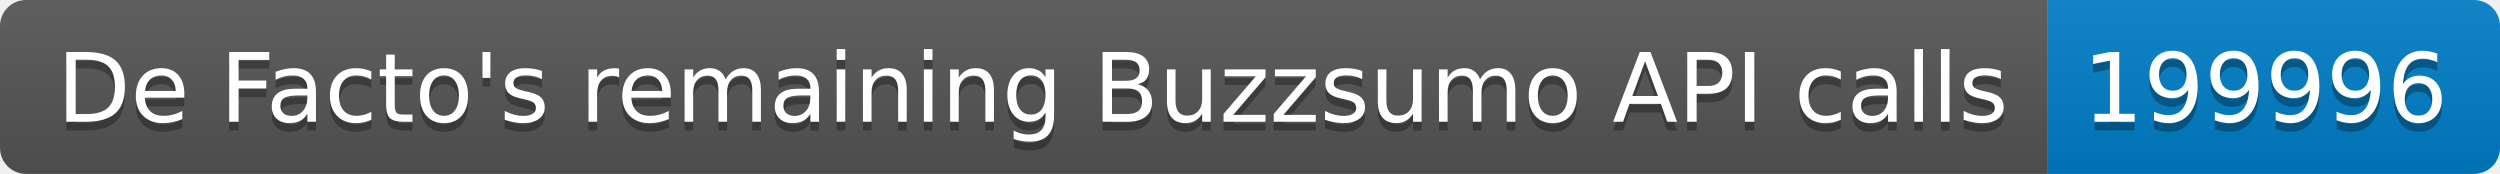
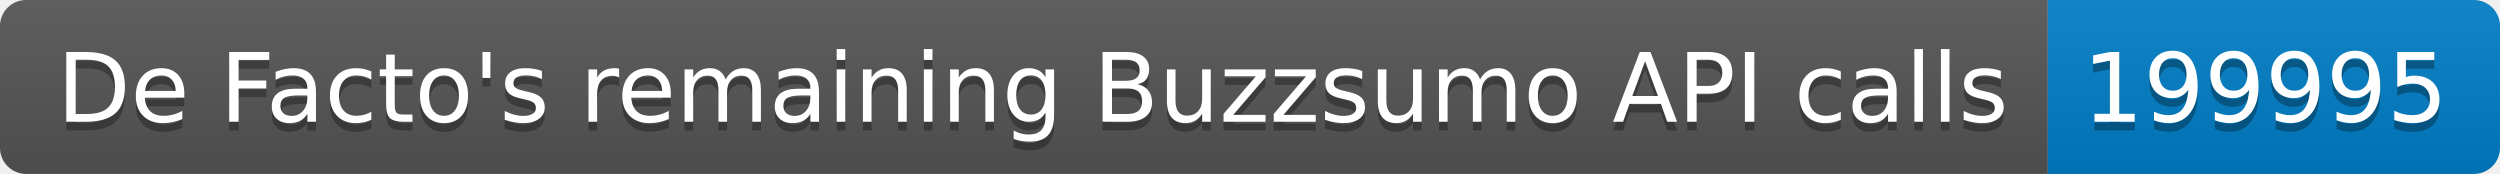
<svg xmlns="http://www.w3.org/2000/svg" width="287.5" height="20">
  <linearGradient id="smooth" x2="0" y2="100%">
    <stop offset="0" stop-color="#bbb" stop-opacity=".1" />
    <stop offset="1" stop-opacity=".1" />
  </linearGradient>
  <clipPath id="round">
    <rect width="287.5" height="20" rx="3" fill="#fff" />
  </clipPath>
  <g clip-path="url(#round)">
    <rect width="235.5" height="20" fill="#555" />
    <rect x="235.5" width="52.0" height="20" fill="#007ec6" />
    <rect width="287.5" height="20" fill="url(#smooth)" />
  </g>
  <g fill="#fff" text-anchor="middle" font-family="DejaVu Sans,Verdana,Geneva,sans-serif" font-size="110">
    <text x="1187.5" y="150" fill="#010101" fill-opacity=".3" transform="scale(0.1)" textLength="2255.0" lengthAdjust="spacing">De Facto's remaining Buzzsumo API calls</text>
    <text x="1187.5" y="140" transform="scale(0.1)" textLength="2255.0" lengthAdjust="spacing">De Facto's remaining Buzzsumo API calls</text>
-     <text x="2605.0" y="150" fill="#010101" fill-opacity=".3" transform="scale(0.1)" textLength="420.0" lengthAdjust="spacing">199996</text>
-     <text x="2605.0" y="140" transform="scale(0.1)" textLength="420.0" lengthAdjust="spacing">199996</text>
+     <text x="2605.0" y="150" fill="#010101" fill-opacity=".3" transform="scale(0.1)" textLength="420.0" lengthAdjust="spacing">199995</text>
+     <text x="2605.0" y="140" transform="scale(0.1)" textLength="420.0" lengthAdjust="spacing">199995</text>
  </g>
</svg>
